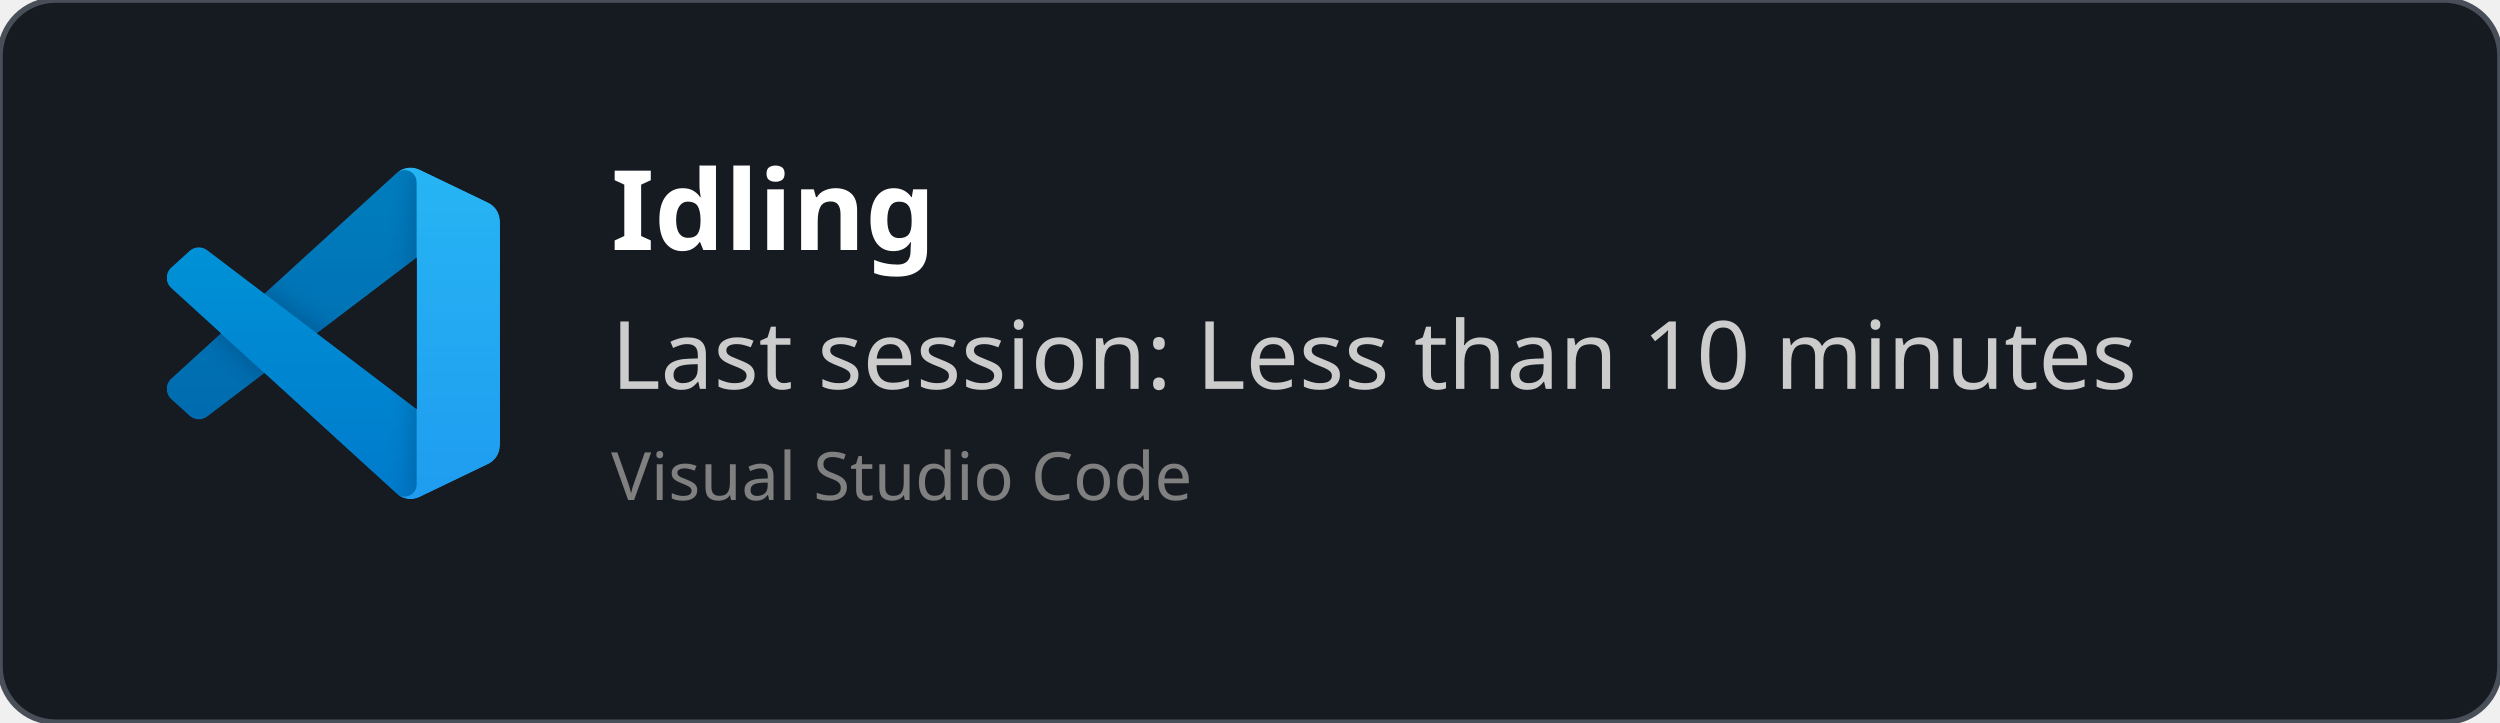
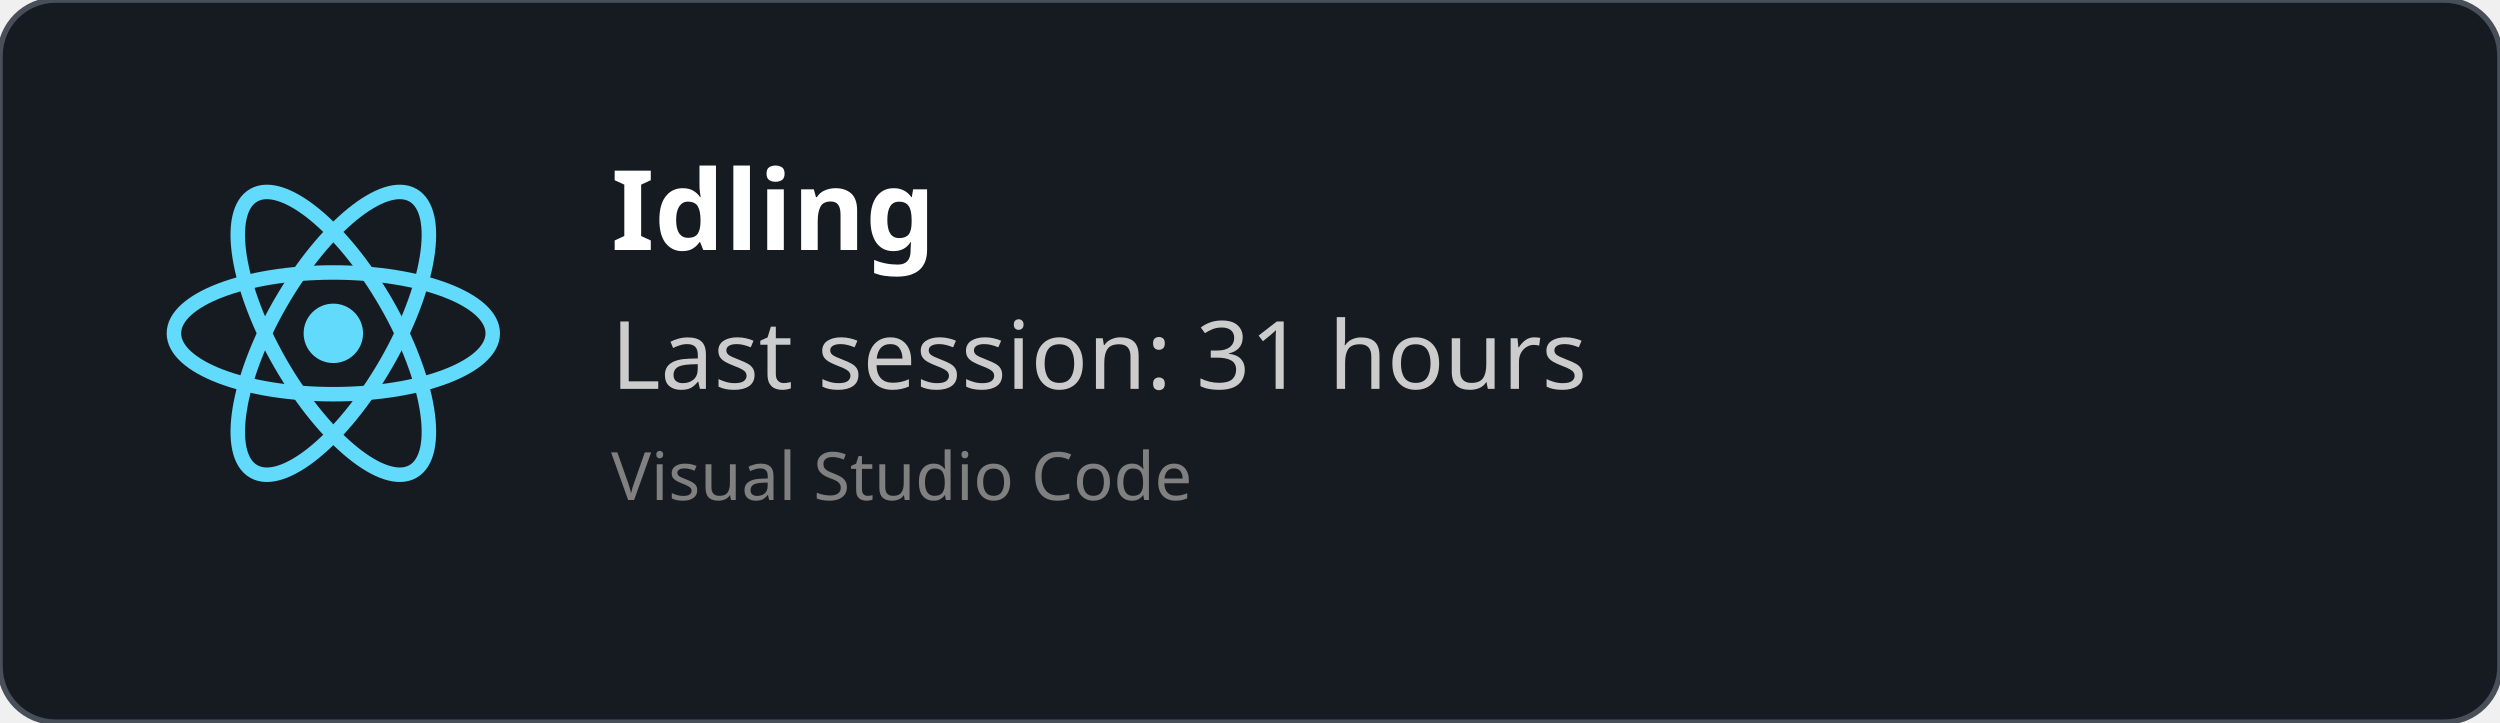
<svg xmlns="http://www.w3.org/2000/svg" width="450" height="130" viewBox="0 0 450 130" fill="none" role="img">
+   <style>
+     *{
+         font-family: 'Segoe UI', Ubuntu, monospace
+     }
+     </style>
  <defs>
    <clipPath id="horizontalClip" x="20" y="20" width="500" height="200">
      <rect x="90" y="20" width="300" height="50" />
    </clipPath>
  </defs>
  <rect width="450" height="130" fill="rgba(22,27,34)" stroke="#484f58" stroke-width="1" fill-opacity="1" stroke-opacity="1" x="0" y="0" rx="10px" ry="10px">
    </rect>
-   <svg width="60" height="60" x="30" y="30" viewBox="0 0 100 100" fill="none" id="vscode">
-     <mask id="mask0" mask-type="alpha" maskUnits="userSpaceOnUse" x="0" y="0" width="100" height="100">
-       <path fill-rule="evenodd" clip-rule="evenodd" d="M70.912 99.317C72.487 99.931 74.283 99.891 75.873 99.126L96.461 89.22C98.624 88.179 100 85.989 100 83.587V16.413C100 14.011 98.624 11.822 96.461 10.781L75.873 0.874C73.786 -0.13 71.345 0.116 69.513 1.447C69.252 1.637 69.003 1.849 68.769 2.083L29.355 38.041L12.187 25.01C10.589 23.797 8.354 23.896 6.869 25.246L1.363 30.255C-0.453 31.906 -0.455 34.763 1.359 36.417L16.247 50L1.359 63.583C-0.455 65.237 -0.453 68.094 1.363 69.745L6.869 74.754C8.354 76.104 10.589 76.204 12.187 74.99L29.355 61.959L68.769 97.917C69.392 98.541 70.125 99.01 70.912 99.317ZM75.015 27.299L45.109 50L75.015 72.701V27.299Z" fill="white" />
-     </mask>
-     <g mask="url(#mask0)">
-       <path d="M96.461 10.796L75.857 0.876C73.472 -0.273 70.622 0.212 68.75 2.083L1.299 63.583C-0.516 65.237 -0.514 68.094 1.303 69.745L6.813 74.754C8.298 76.104 10.535 76.204 12.134 74.99L93.361 13.37C96.086 11.303 100 13.246 100 16.667V16.427C100 14.027 98.625 11.838 96.461 10.796Z" fill="#0065A9" />
-       <g filter="url(#filter0_d)">
-         <path d="M96.461 89.204L75.857 99.124C73.472 100.273 70.622 99.788 68.75 97.917L1.299 36.417C-0.516 34.763 -0.514 31.906 1.303 30.255L6.813 25.246C8.298 23.896 10.535 23.796 12.134 25.009L93.361 86.63C96.086 88.697 100 86.754 100 83.333V83.573C100 85.974 98.625 88.162 96.461 89.204Z" fill="#007ACC" />
-       </g>
-       <g filter="url(#filter1_d)">
-         <path d="M75.858 99.126C73.472 100.274 70.622 99.788 68.75 97.917C71.056 100.223 75 98.59 75 95.328V4.672C75 1.41 71.056 -0.223 68.75 2.083C70.622 0.211 73.472 -0.274 75.858 0.874L96.459 10.781C98.623 11.822 100 14.011 100 16.413V83.587C100 85.989 98.623 88.179 96.459 89.22L75.858 99.126Z" fill="#1F9CF0" />
-       </g>
-       <g style="mix-blend-mode:overlay" opacity="0.25">
-         <path fill-rule="evenodd" clip-rule="evenodd" d="M70.851 99.317C72.426 99.931 74.222 99.891 75.812 99.126L96.4 89.22C98.563 88.179 99.939 85.989 99.939 83.587V16.413C99.939 14.011 98.564 11.822 96.4 10.781L75.812 0.874C73.725 -0.13 71.284 0.116 69.453 1.447C69.191 1.637 68.942 1.849 68.708 2.083L29.294 38.041L12.126 25.01C10.528 23.796 8.293 23.896 6.809 25.246L1.302 30.255C-0.513 31.906 -0.515 34.763 1.298 36.417L16.186 50L1.298 63.583C-0.515 65.237 -0.513 68.094 1.302 69.745L6.809 74.754C8.293 76.104 10.528 76.204 12.126 74.99L29.294 61.959L68.708 97.917C69.332 98.54 70.064 99.01 70.851 99.317ZM74.954 27.299L45.048 50L74.954 72.701V27.299Z" fill="url(#paint0_linear)" />
-       </g>
+   <svg height="60" width="60" x="30" y="30" viewBox="-11.5 -10.232 23 20.463">
+     <circle cx="0" cy="0" r="2.05" fill="#61dafb" />
+     <g stroke="#61dafb" stroke-width="1" fill="none">
+       <ellipse rx="11" ry="4.2" />
+       <ellipse rx="11" ry="4.2" transform="rotate(60)" />
+       <ellipse rx="11" ry="4.2" transform="rotate(120)" />
    </g>
-     <defs>
-       <filter id="filter0_d" x="-8.394" y="15.829" width="116.727" height="92.246" filterUnits="userSpaceOnUse" color-interpolation-filters="sRGB">
-         <feFlood flood-opacity="0" result="BackgroundImageFix" />
-         <feColorMatrix in="SourceAlpha" type="matrix" values="0 0 0 0 0 0 0 0 0 0 0 0 0 0 0 0 0 0 127 0" />
-         <feOffset />
-         <feGaussianBlur stdDeviation="4.167" />
-         <feColorMatrix type="matrix" values="0 0 0 0 0 0 0 0 0 0 0 0 0 0 0 0 0 0 0.25 0" />
-         <feBlend mode="overlay" in2="BackgroundImageFix" result="effect1_dropShadow" />
-         <feBlend mode="normal" in="SourceGraphic" in2="effect1_dropShadow" result="shape" />
-       </filter>
-       <filter id="filter1_d" x="60.417" y="-8.076" width="47.917" height="116.151" filterUnits="userSpaceOnUse" color-interpolation-filters="sRGB">
-         <feFlood flood-opacity="0" result="BackgroundImageFix" />
-         <feColorMatrix in="SourceAlpha" type="matrix" values="0 0 0 0 0 0 0 0 0 0 0 0 0 0 0 0 0 0 127 0" />
-         <feOffset />
-         <feGaussianBlur stdDeviation="4.167" />
-         <feColorMatrix type="matrix" values="0 0 0 0 0 0 0 0 0 0 0 0 0 0 0 0 0 0 0.25 0" />
-         <feBlend mode="overlay" in2="BackgroundImageFix" result="effect1_dropShadow" />
-         <feBlend mode="normal" in="SourceGraphic" in2="effect1_dropShadow" result="shape" />
-       </filter>
-       <linearGradient id="paint0_linear" x1="49.939" y1="0.258" x2="49.939" y2="99.742" gradientUnits="userSpaceOnUse">
-         <stop stop-color="white" />
-         <stop offset="1" stop-color="white" stop-opacity="0" />
-       </linearGradient>
-     </defs>
  </svg>
  <text x="110" y="45" font-size="20" clip-path="url(#horizontalClip)" font-weight="bold" font-family="Ubuntu" fill="white">
    Idling
    </text>
  <text x="110" y="70" font-size="17px" font-family="Ubuntu" fill="#ccc">
-     Last session: Less than 10 minutes
+     Last session: 31 hours
    </text>
  <text x="110" y="90" font-size="12px" font-family="Ubuntu" fill="grey">
    Visual Studio Code
    </text>
</svg>
